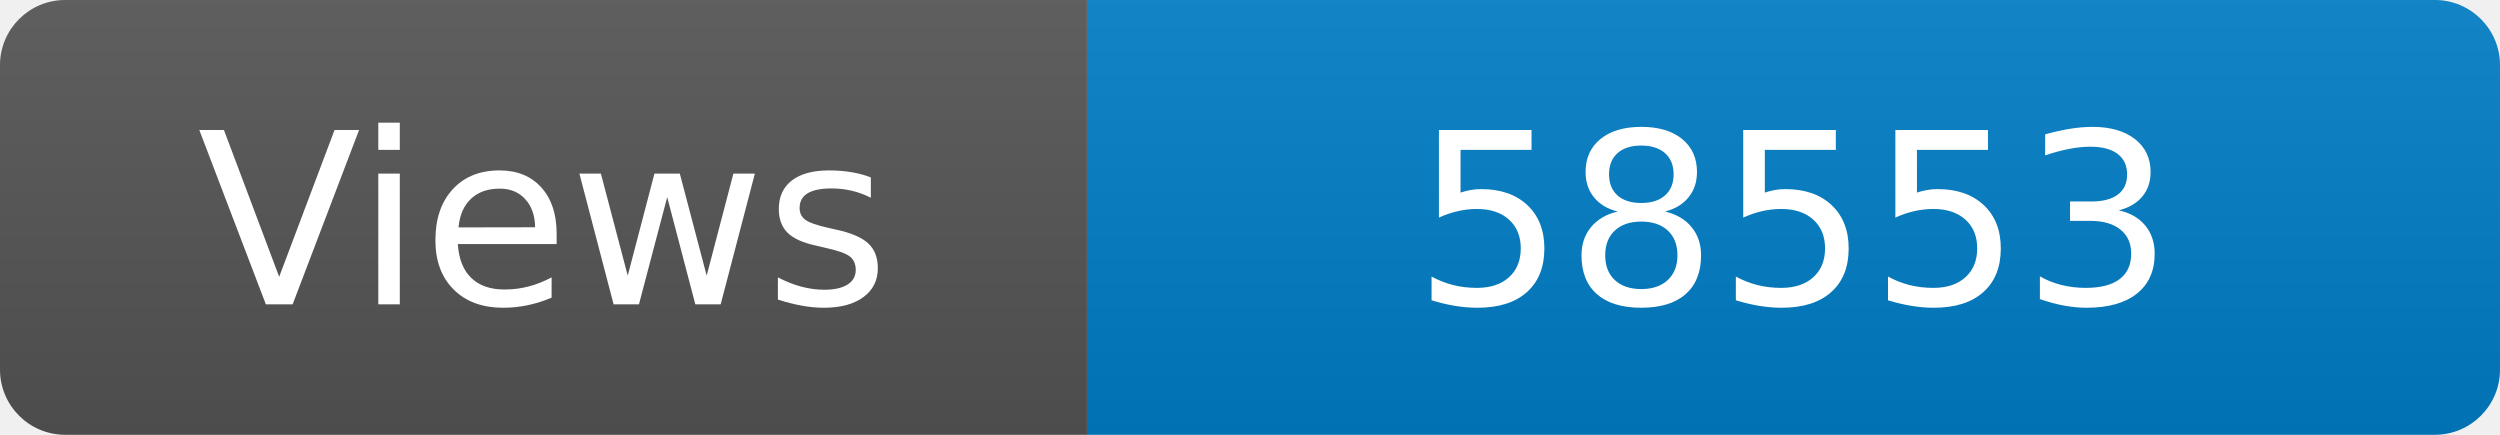
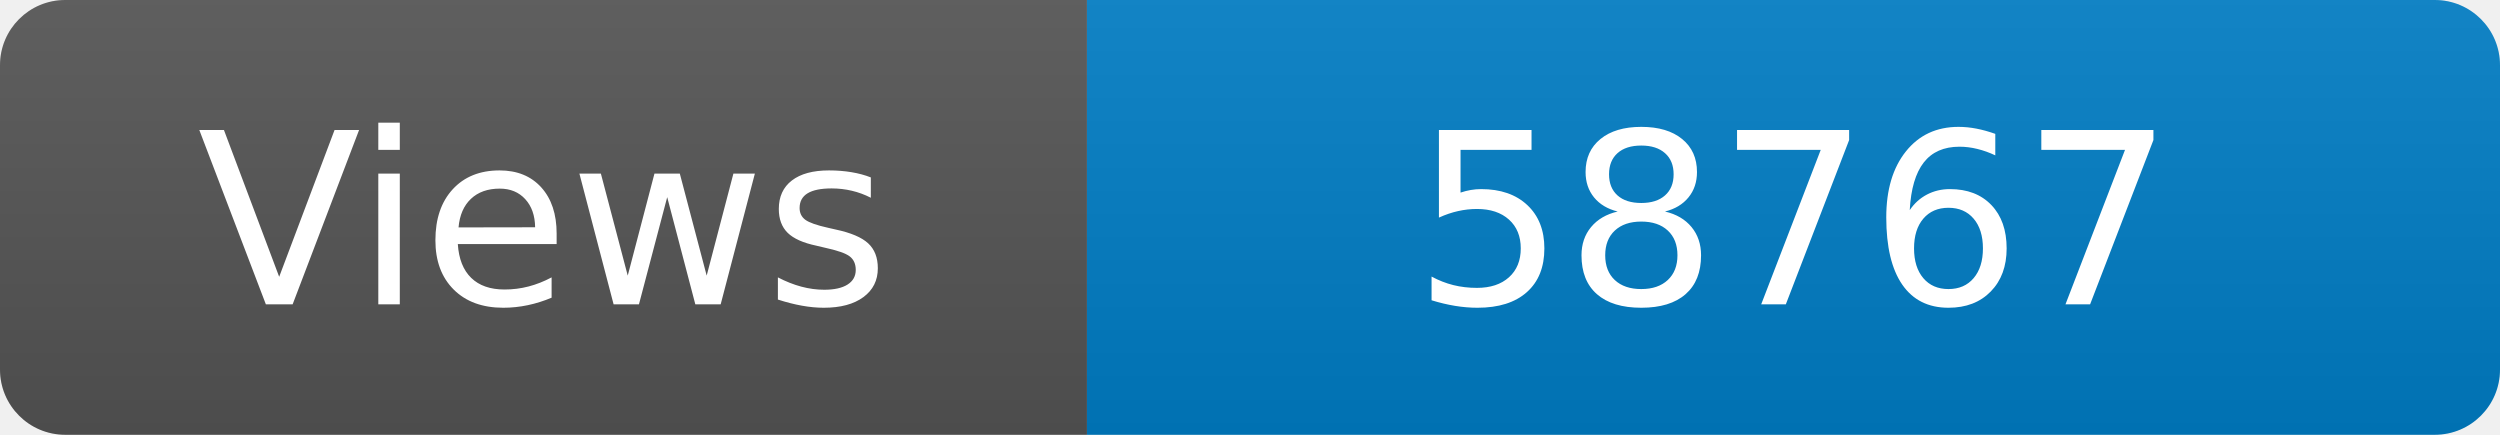
<svg xmlns="http://www.w3.org/2000/svg" width="115" height="20" role="img" aria-label="Maintained?: yes">
  <linearGradient id="s" x2="0" y2="100%">
    <stop offset="0" stop-color="#bbb" stop-opacity=".1" />
    <stop offset="1" stop-opacity=".1" />
  </linearGradient>
  <clipPath id="r">
    <rect width="115" height="20" rx="3" fill="#fff" />
  </clipPath>
  <g clip-path="url(#r)">
    <rect width="50" height="20" fill="#555" />
    <rect x="50" width="160" height="20" fill="#007ec6" />
    <rect width="115" height="20" fill="url(#s)" />
  </g>
  <g fill="#fff" text-anchor="middle" font-family="Verdana,Geneva,DejaVu Sans,sans-serif" font-size="110">
    <text x="250" y="140" transform="scale(.1)" fill="#fff">Views</text>
-     <text x="825" y="140" transform="scale(.1)" fill="#fff">58553</text>
+     <text x="825" y="140" transform="scale(.1)" fill="#fff">58767</text>
  </g>
</svg>
